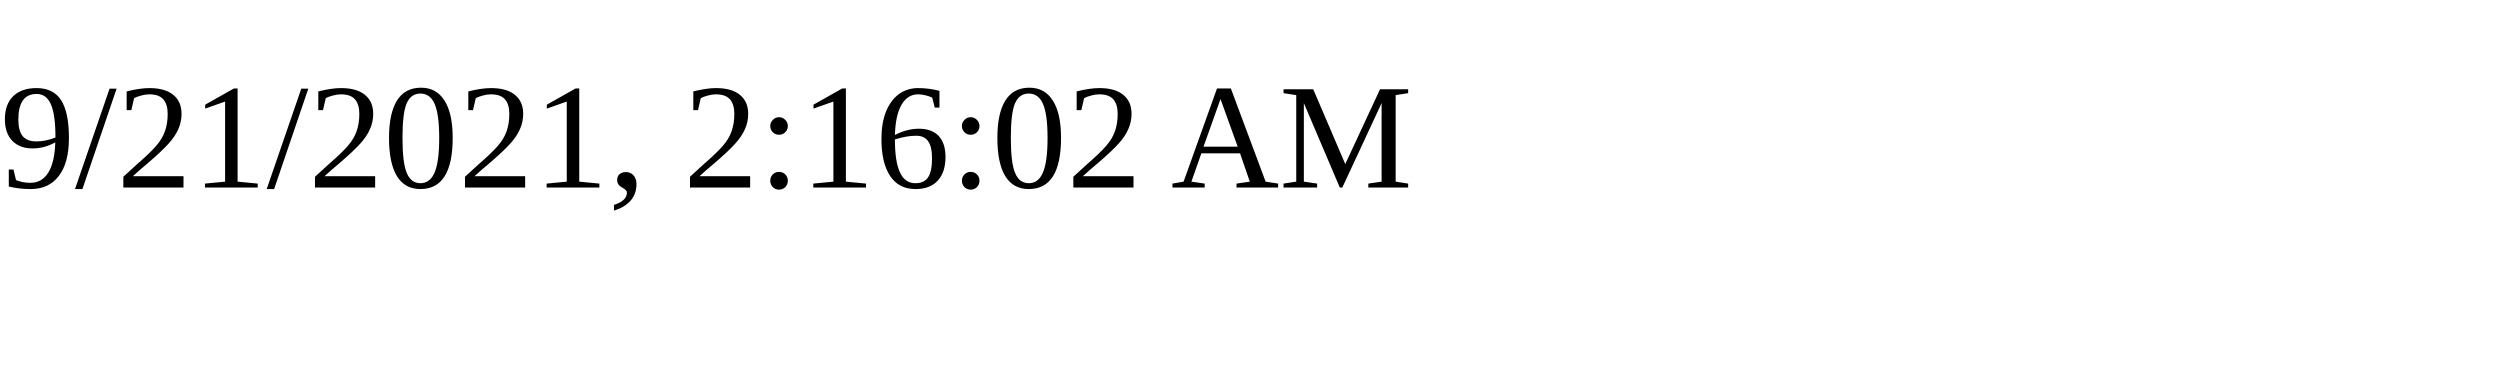
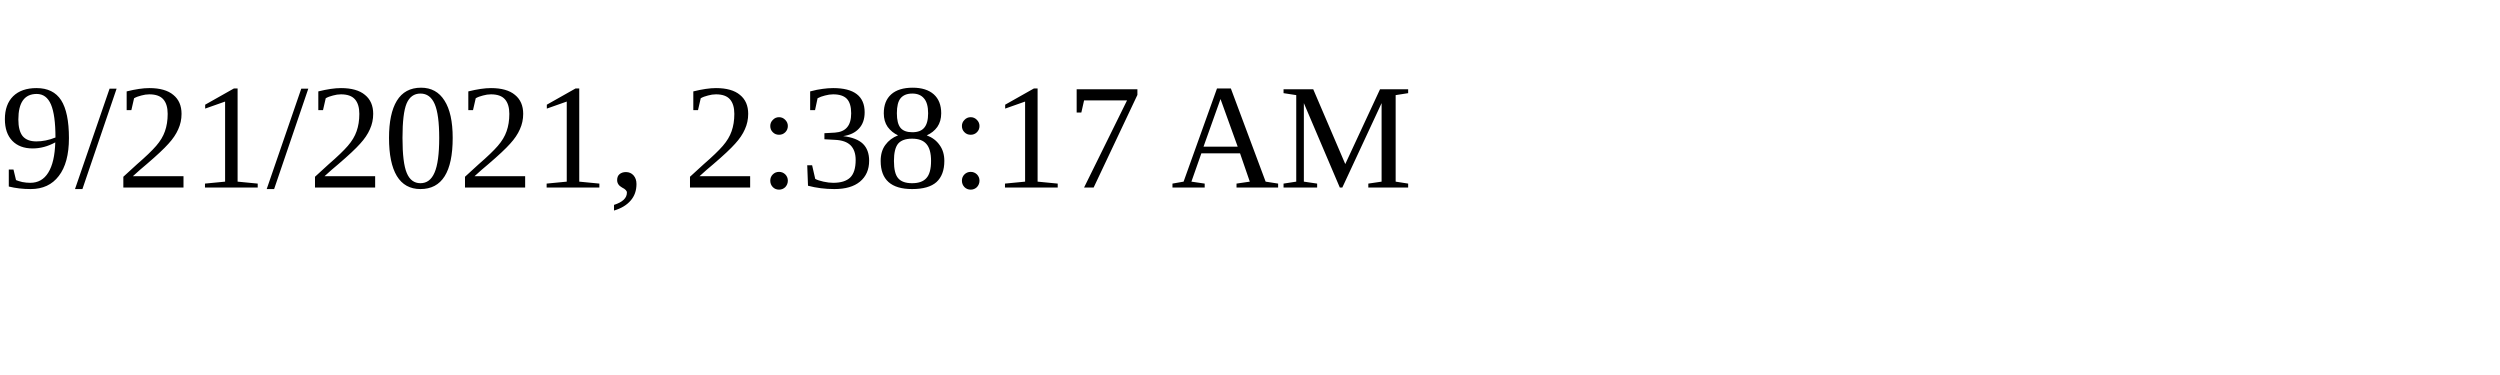
<svg xmlns="http://www.w3.org/2000/svg" height="30" width="200">
-   <text x="0" y="15">9/21/2021, 2:16:02 AM</text>
+   <text x="0" y="15">9/21/2021, 2:38:17 AM</text>
</svg>
